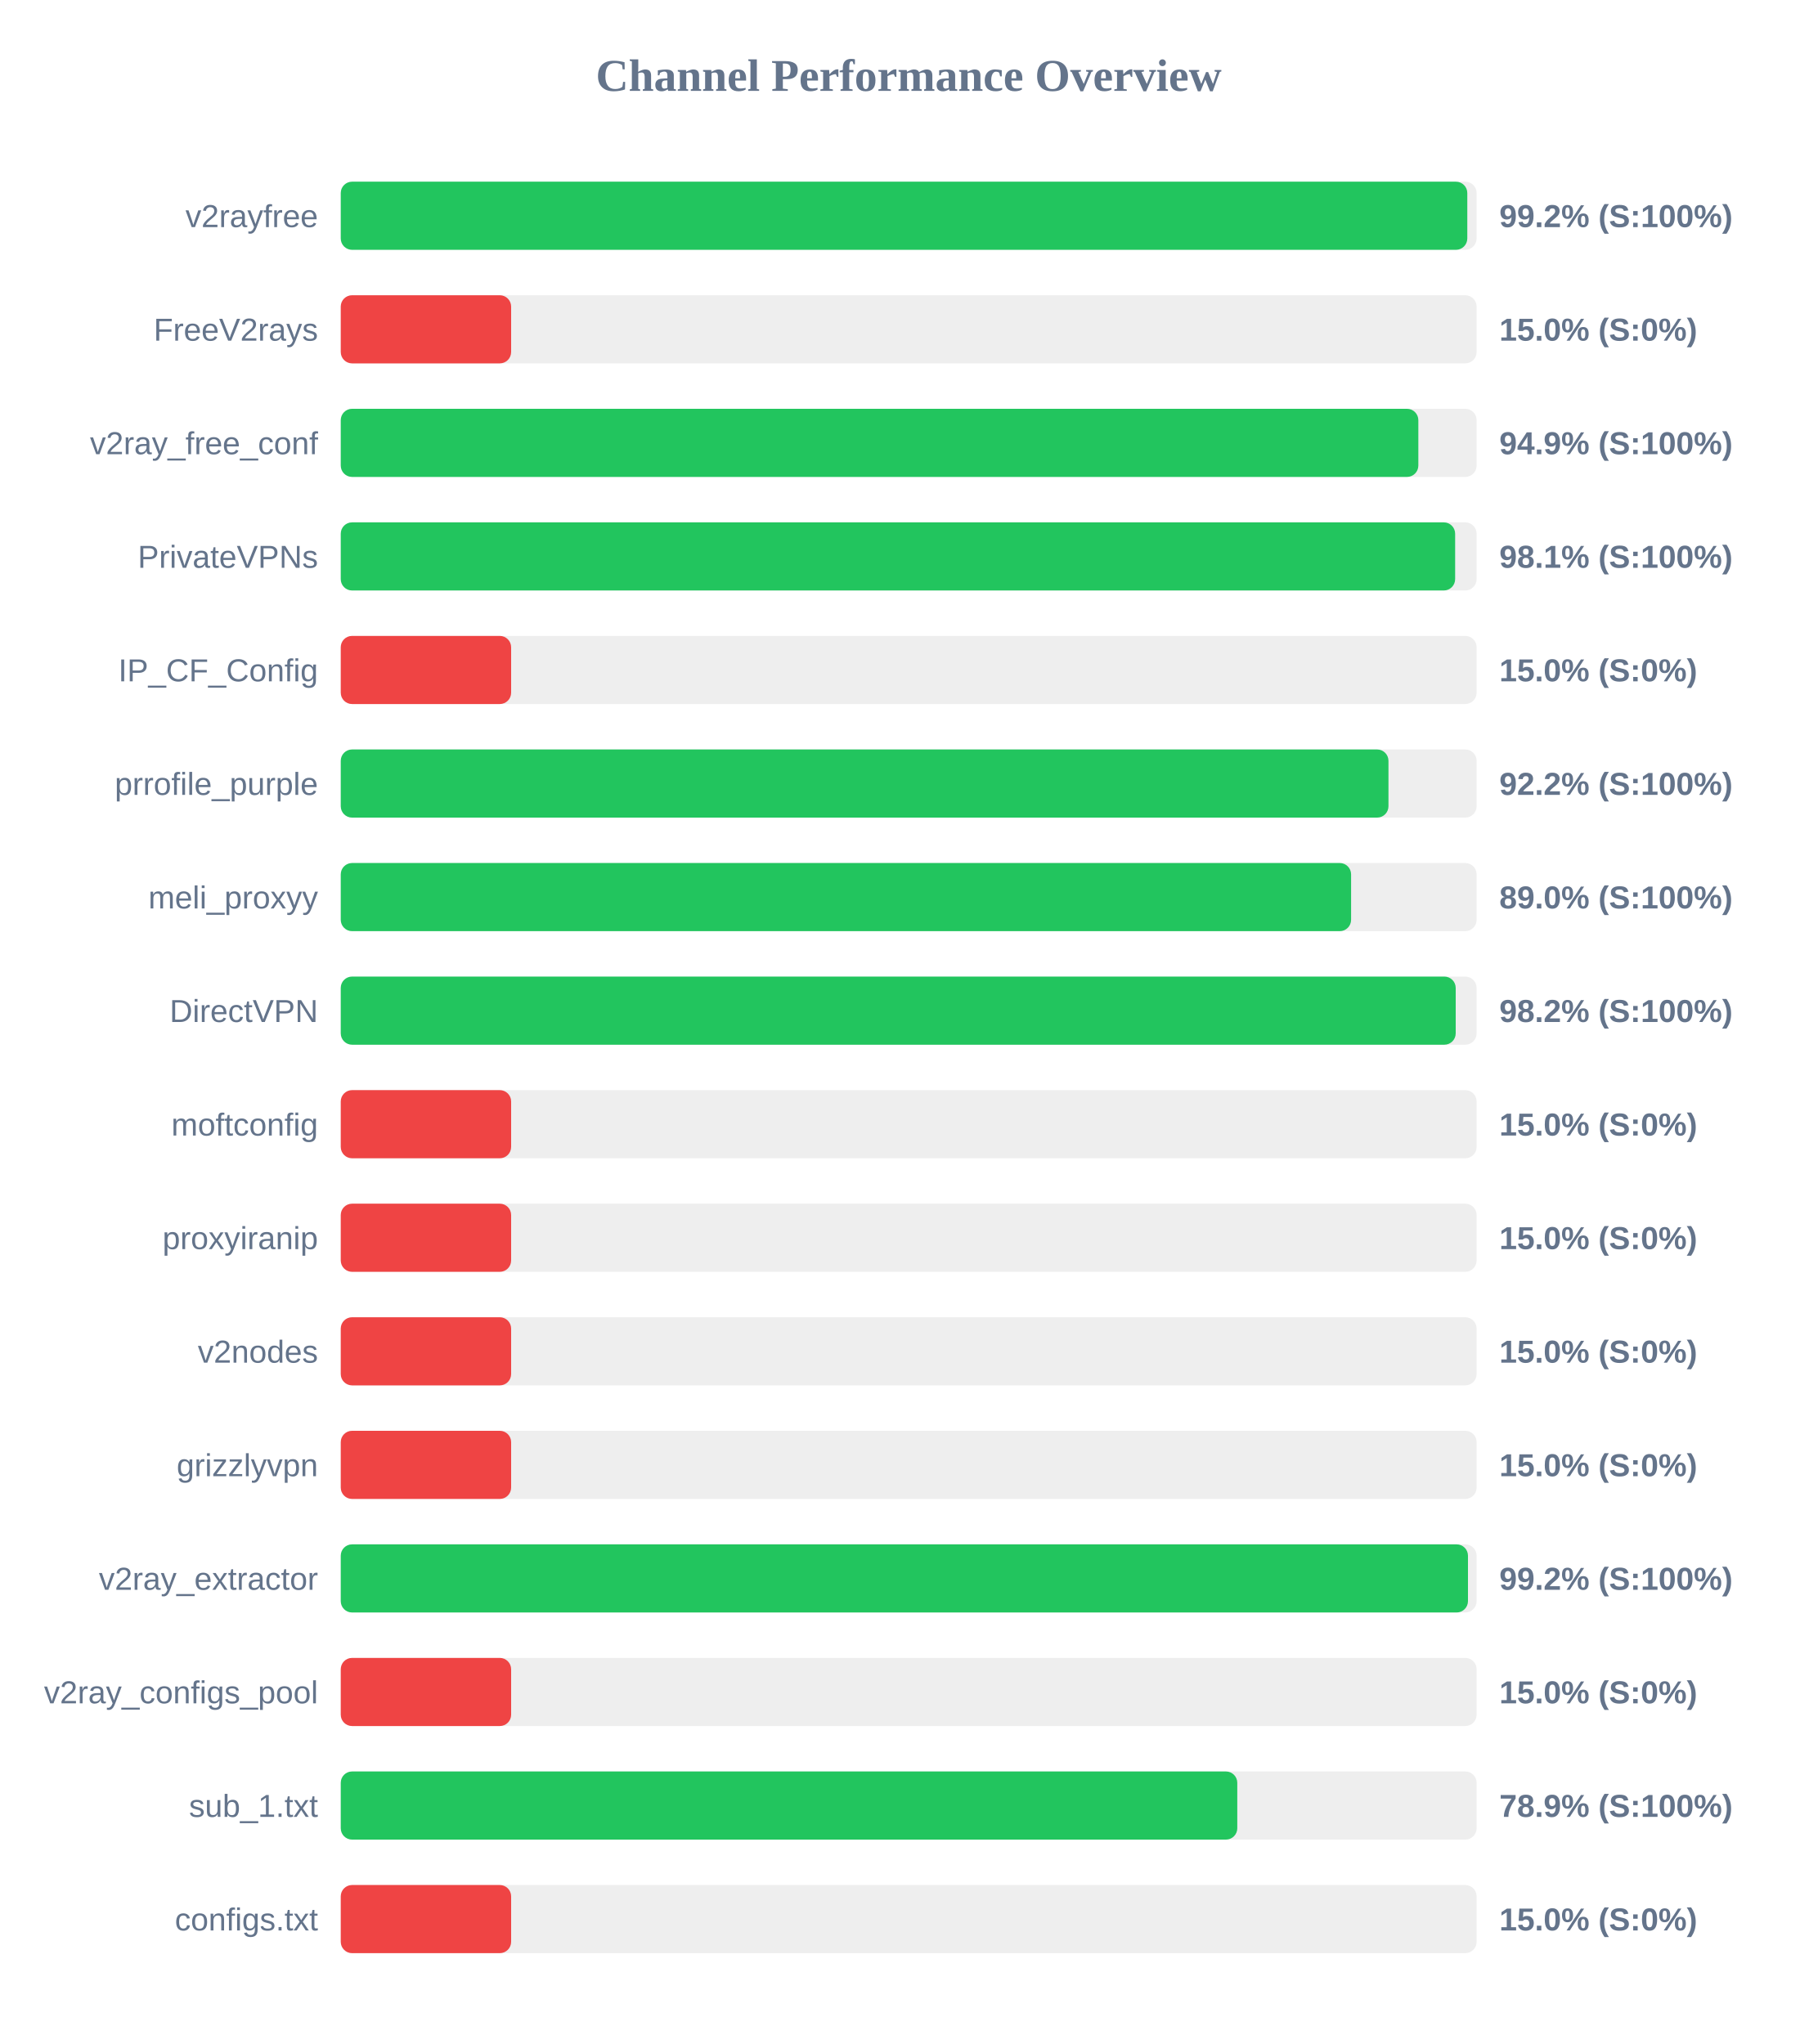
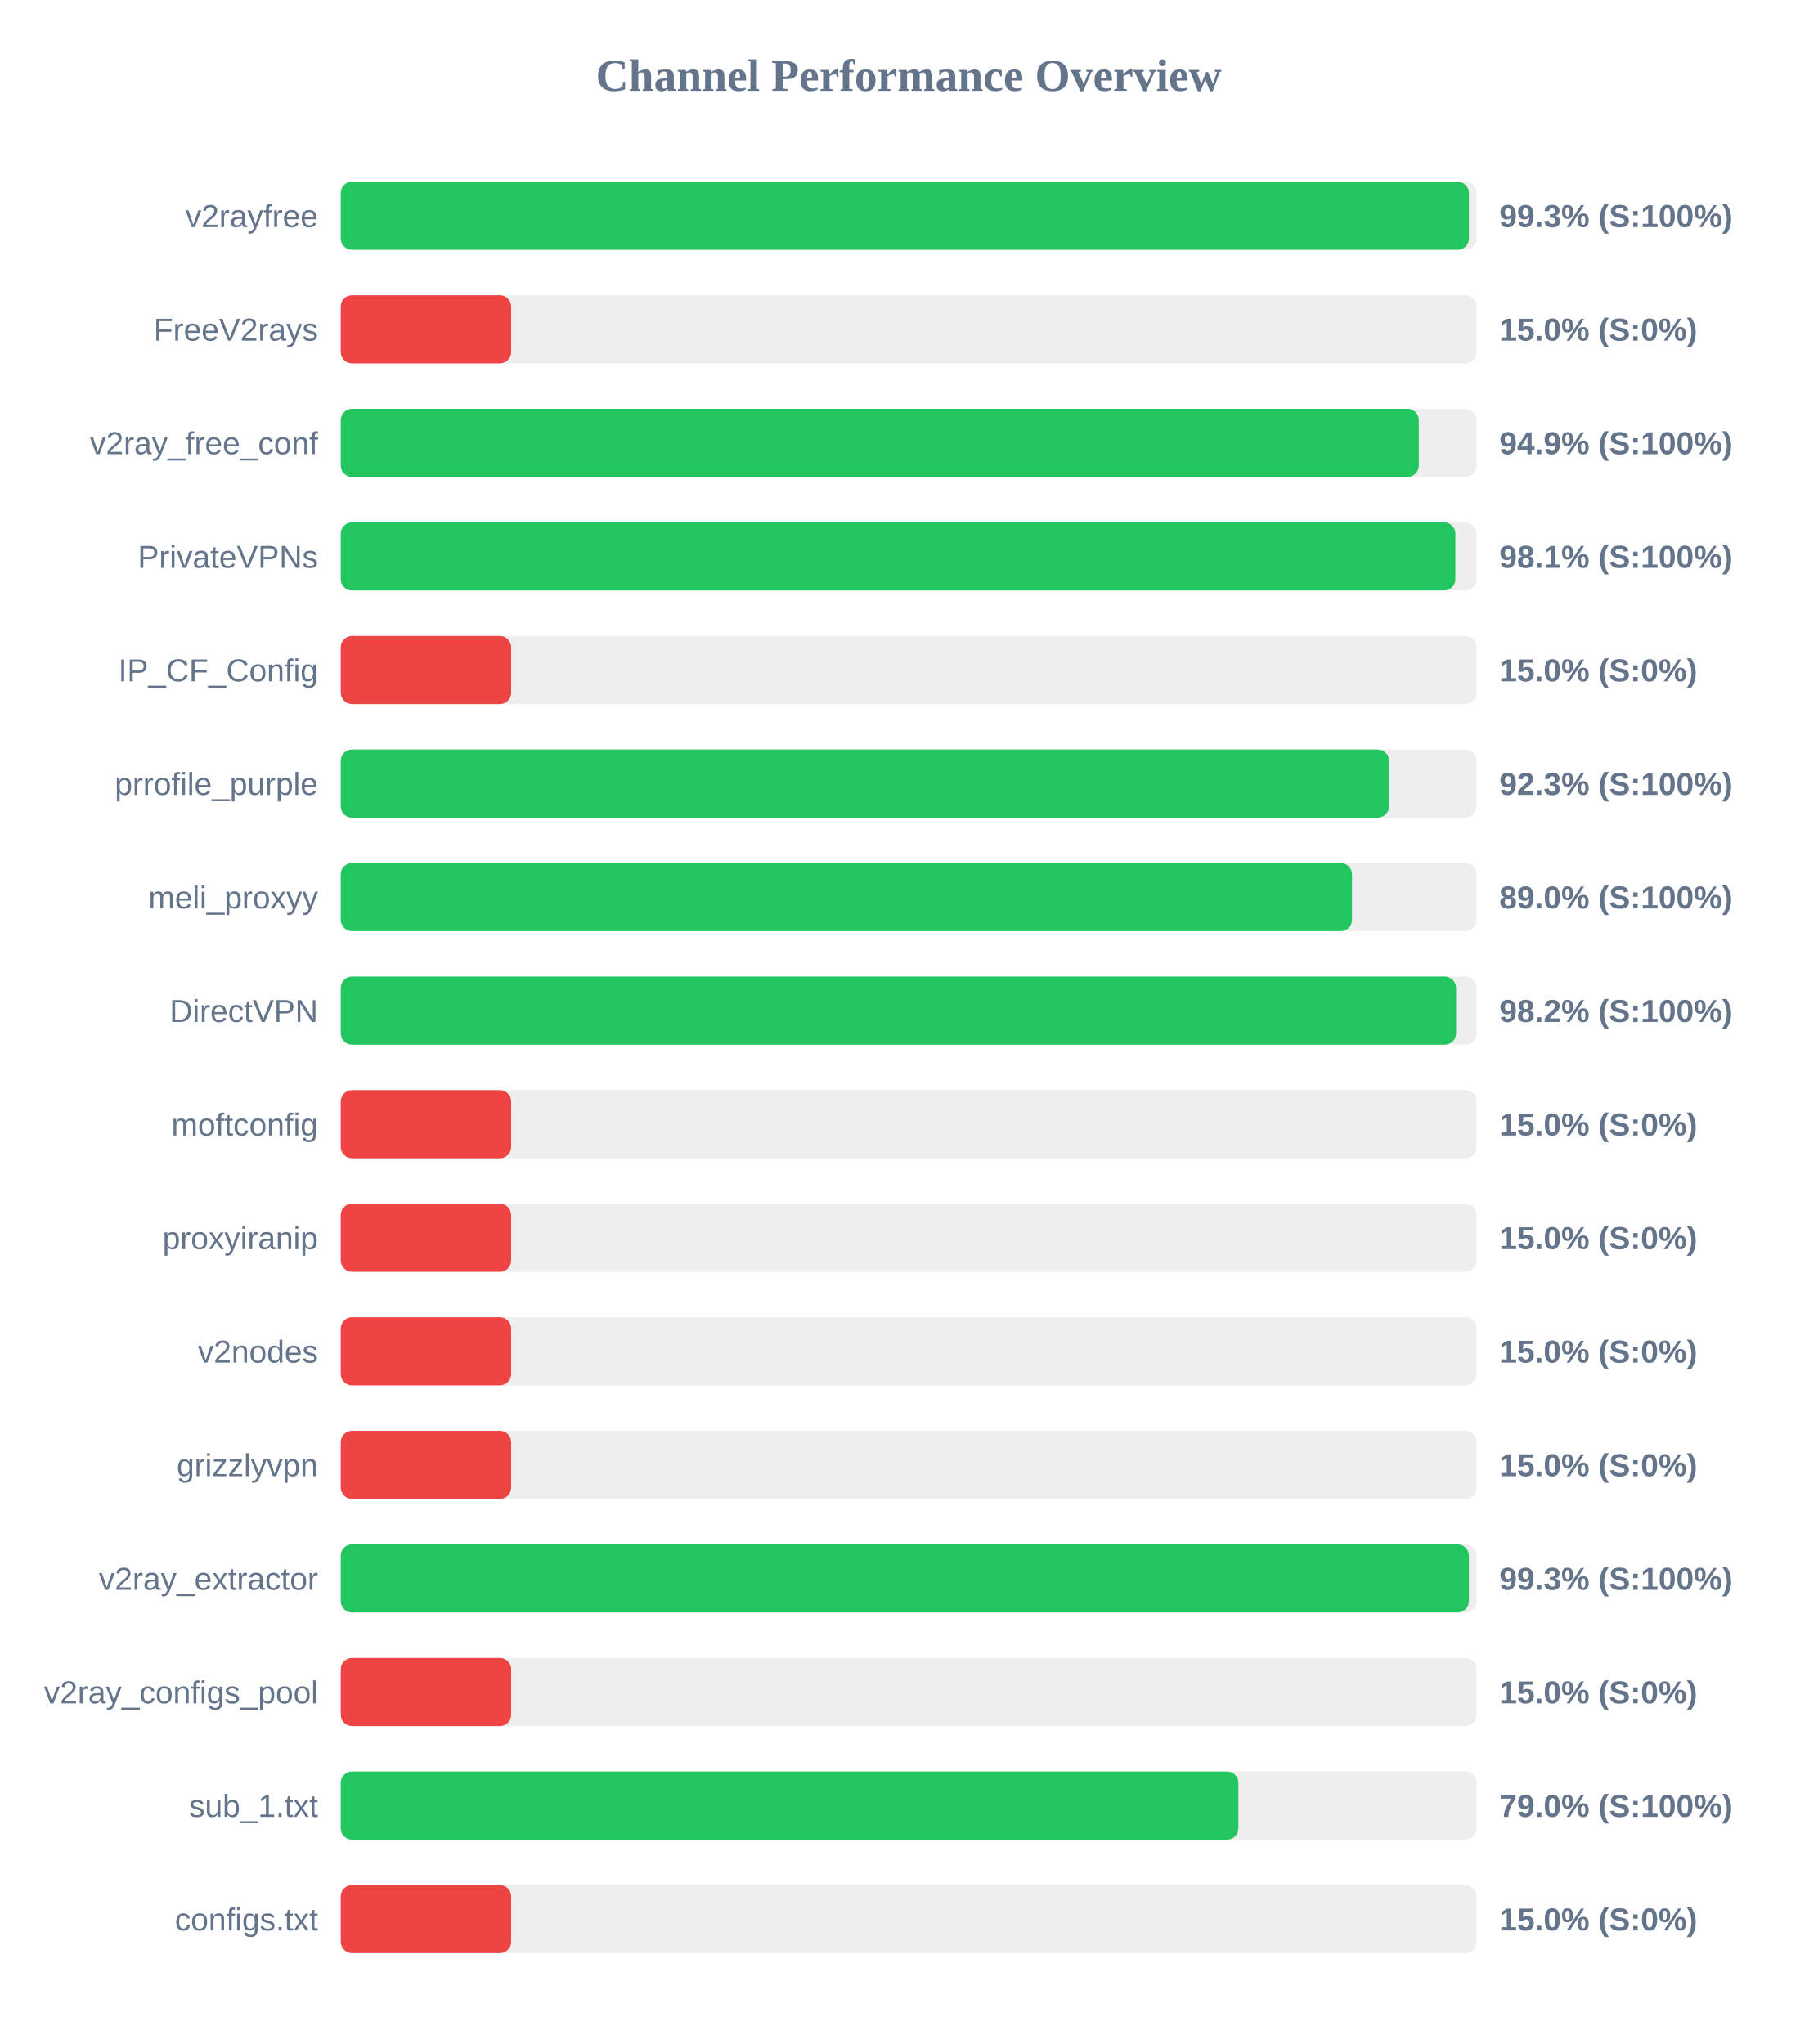
<svg xmlns="http://www.w3.org/2000/svg" width="800" height="900" version="1.1">
  <style>
        .row { font: 14px Arial; fill: #64748b; }
        .score { font: bold 14px Arial; fill: #64748b; }
    </style>
  <text x="400" y="40" text-anchor="middle" font-size="20px" font-weight="bold" fill="#64748b">Channel Performance Overview</text>
  <rect x="150" y="80" width="500" height="30" fill="#eee" rx="5" />
-   <rect x="150" y="80" width="495.9" height="30" fill="#22c55e" rx="5" />
+   <rect x="150" y="80" width="496.6" height="30" fill="#22c55e" rx="5" />
  <text x="140" y="100" text-anchor="end" class="row">v2rayfree</text>
-   <text x="660" y="100" text-anchor="start" class="score">99.2% (S:100%)</text>
+   <text x="660" y="100" text-anchor="start" class="score">99.3% (S:100%)</text>
  <rect x="150" y="130" width="500" height="30" fill="#eee" rx="5" />
  <rect x="150" y="130" width="75.0" height="30" fill="#ef4444" rx="5" />
  <text x="140" y="150" text-anchor="end" class="row">FreeV2rays</text>
  <text x="660" y="150" text-anchor="start" class="score">15.0% (S:0%)</text>
  <rect x="150" y="180" width="500" height="30" fill="#eee" rx="5" />
-   <rect x="150" y="180" width="474.35" height="30" fill="#22c55e" rx="5" />
+   <rect x="150" y="180" width="474.55" height="30" fill="#22c55e" rx="5" />
  <text x="140" y="200" text-anchor="end" class="row">v2ray_free_conf</text>
  <text x="660" y="200" text-anchor="start" class="score">94.9% (S:100%)</text>
  <rect x="150" y="230" width="500" height="30" fill="#eee" rx="5" />
-   <rect x="150" y="230" width="490.55" height="30" fill="#22c55e" rx="5" />
+   <rect x="150" y="230" width="490.65" height="30" fill="#22c55e" rx="5" />
  <text x="140" y="250" text-anchor="end" class="row">PrivateVPNs</text>
  <text x="660" y="250" text-anchor="start" class="score">98.1% (S:100%)</text>
  <rect x="150" y="280" width="500" height="30" fill="#eee" rx="5" />
  <rect x="150" y="280" width="75.0" height="30" fill="#ef4444" rx="5" />
  <text x="140" y="300" text-anchor="end" class="row">IP_CF_Config</text>
  <text x="660" y="300" text-anchor="start" class="score">15.0% (S:0%)</text>
  <rect x="150" y="330" width="500" height="30" fill="#eee" rx="5" />
-   <rect x="150" y="330" width="461.2" height="30" fill="#22c55e" rx="5" />
+   <rect x="150" y="330" width="461.45" height="30" fill="#22c55e" rx="5" />
  <text x="140" y="350" text-anchor="end" class="row">prrofile_purple</text>
-   <text x="660" y="350" text-anchor="start" class="score">92.2% (S:100%)</text>
+   <text x="660" y="350" text-anchor="start" class="score">92.3% (S:100%)</text>
  <rect x="150" y="380" width="500" height="30" fill="#eee" rx="5" />
-   <rect x="150" y="380" width="444.75" height="30" fill="#22c55e" rx="5" />
+   <rect x="150" y="380" width="445.15" height="30" fill="#22c55e" rx="5" />
  <text x="140" y="400" text-anchor="end" class="row">meli_proxyy</text>
  <text x="660" y="400" text-anchor="start" class="score">89.0% (S:100%)</text>
  <rect x="150" y="430" width="500" height="30" fill="#eee" rx="5" />
-   <rect x="150" y="430" width="490.8" height="30" fill="#22c55e" rx="5" />
+   <rect x="150" y="430" width="490.95" height="30" fill="#22c55e" rx="5" />
  <text x="140" y="450" text-anchor="end" class="row">DirectVPN</text>
  <text x="660" y="450" text-anchor="start" class="score">98.2% (S:100%)</text>
  <rect x="150" y="480" width="500" height="30" fill="#eee" rx="5" />
  <rect x="150" y="480" width="75.0" height="30" fill="#ef4444" rx="5" />
  <text x="140" y="500" text-anchor="end" class="row">moftconfig</text>
  <text x="660" y="500" text-anchor="start" class="score">15.0% (S:0%)</text>
  <rect x="150" y="530" width="500" height="30" fill="#eee" rx="5" />
  <rect x="150" y="530" width="75.0" height="30" fill="#ef4444" rx="5" />
  <text x="140" y="550" text-anchor="end" class="row">proxyiranip</text>
  <text x="660" y="550" text-anchor="start" class="score">15.0% (S:0%)</text>
  <rect x="150" y="580" width="500" height="30" fill="#eee" rx="5" />
  <rect x="150" y="580" width="75.0" height="30" fill="#ef4444" rx="5" />
  <text x="140" y="600" text-anchor="end" class="row">v2nodes</text>
  <text x="660" y="600" text-anchor="start" class="score">15.0% (S:0%)</text>
  <rect x="150" y="630" width="500" height="30" fill="#eee" rx="5" />
  <rect x="150" y="630" width="75.0" height="30" fill="#ef4444" rx="5" />
  <text x="140" y="650" text-anchor="end" class="row">grizzlyvpn</text>
  <text x="660" y="650" text-anchor="start" class="score">15.0% (S:0%)</text>
  <rect x="150" y="680" width="500" height="30" fill="#eee" rx="5" />
-   <rect x="150" y="680" width="496.2" height="30" fill="#22c55e" rx="5" />
+   <rect x="150" y="680" width="496.6" height="30" fill="#22c55e" rx="5" />
  <text x="140" y="700" text-anchor="end" class="row">v2ray_extractor</text>
-   <text x="660" y="700" text-anchor="start" class="score">99.2% (S:100%)</text>
+   <text x="660" y="700" text-anchor="start" class="score">99.3% (S:100%)</text>
  <rect x="150" y="730" width="500" height="30" fill="#eee" rx="5" />
  <rect x="150" y="730" width="75.0" height="30" fill="#ef4444" rx="5" />
  <text x="140" y="750" text-anchor="end" class="row">v2ray_configs_pool</text>
  <text x="660" y="750" text-anchor="start" class="score">15.0% (S:0%)</text>
  <rect x="150" y="780" width="500" height="30" fill="#eee" rx="5" />
-   <rect x="150" y="780" width="394.65" height="30" fill="#22c55e" rx="5" />
+   <rect x="150" y="780" width="395.15" height="30" fill="#22c55e" rx="5" />
  <text x="140" y="800" text-anchor="end" class="row">sub_1.txt</text>
-   <text x="660" y="800" text-anchor="start" class="score">78.9% (S:100%)</text>
+   <text x="660" y="800" text-anchor="start" class="score">79.0% (S:100%)</text>
  <rect x="150" y="830" width="500" height="30" fill="#eee" rx="5" />
  <rect x="150" y="830" width="75.0" height="30" fill="#ef4444" rx="5" />
  <text x="140" y="850" text-anchor="end" class="row">configs.txt</text>
  <text x="660" y="850" text-anchor="start" class="score">15.0% (S:0%)</text>
</svg>
